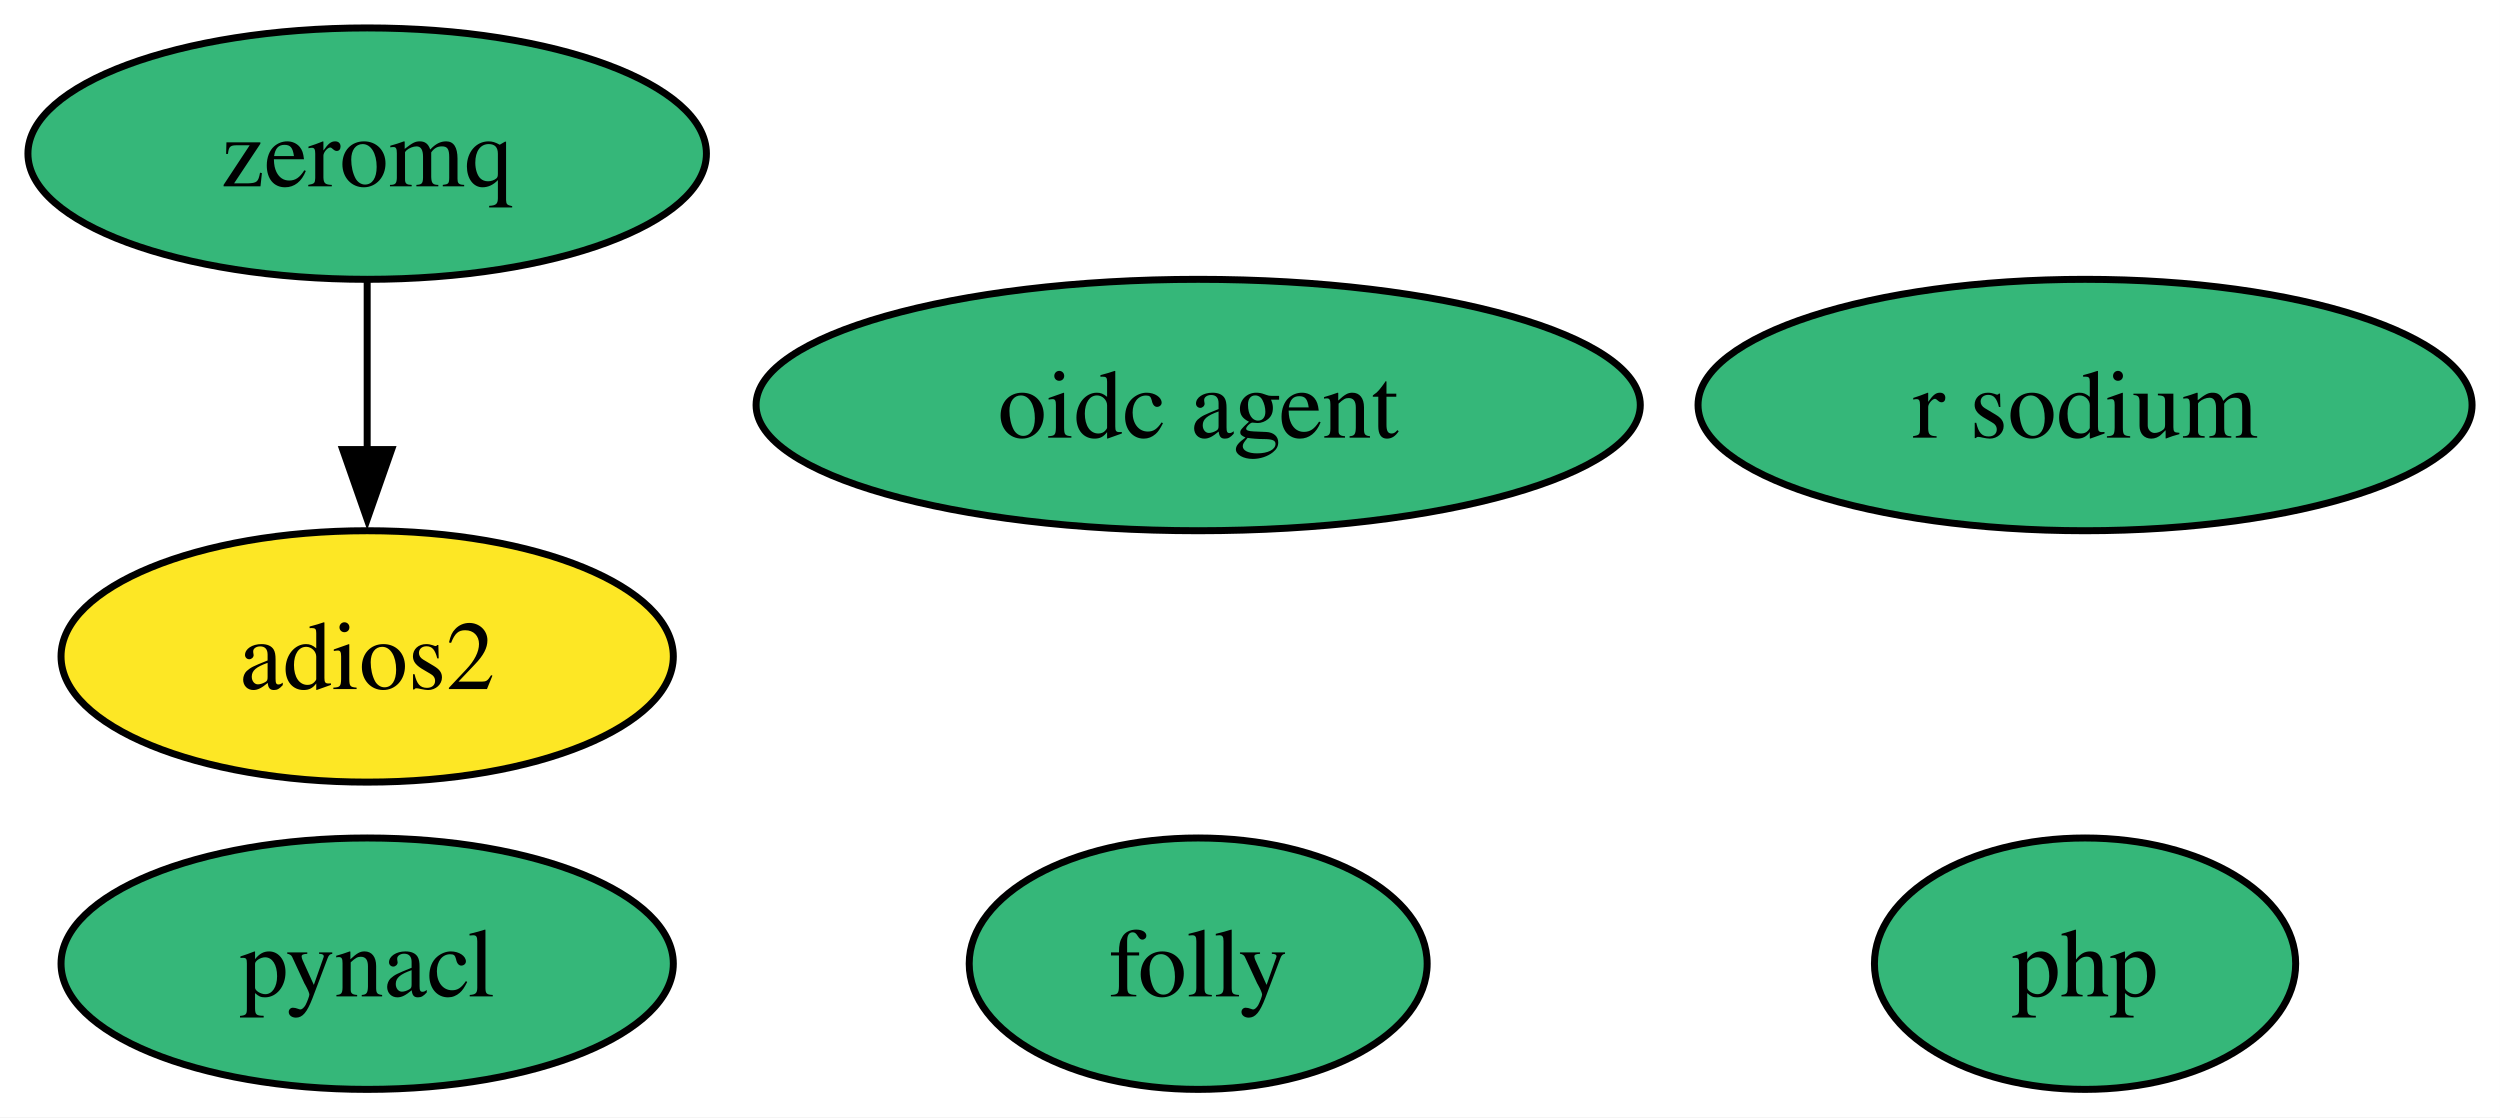
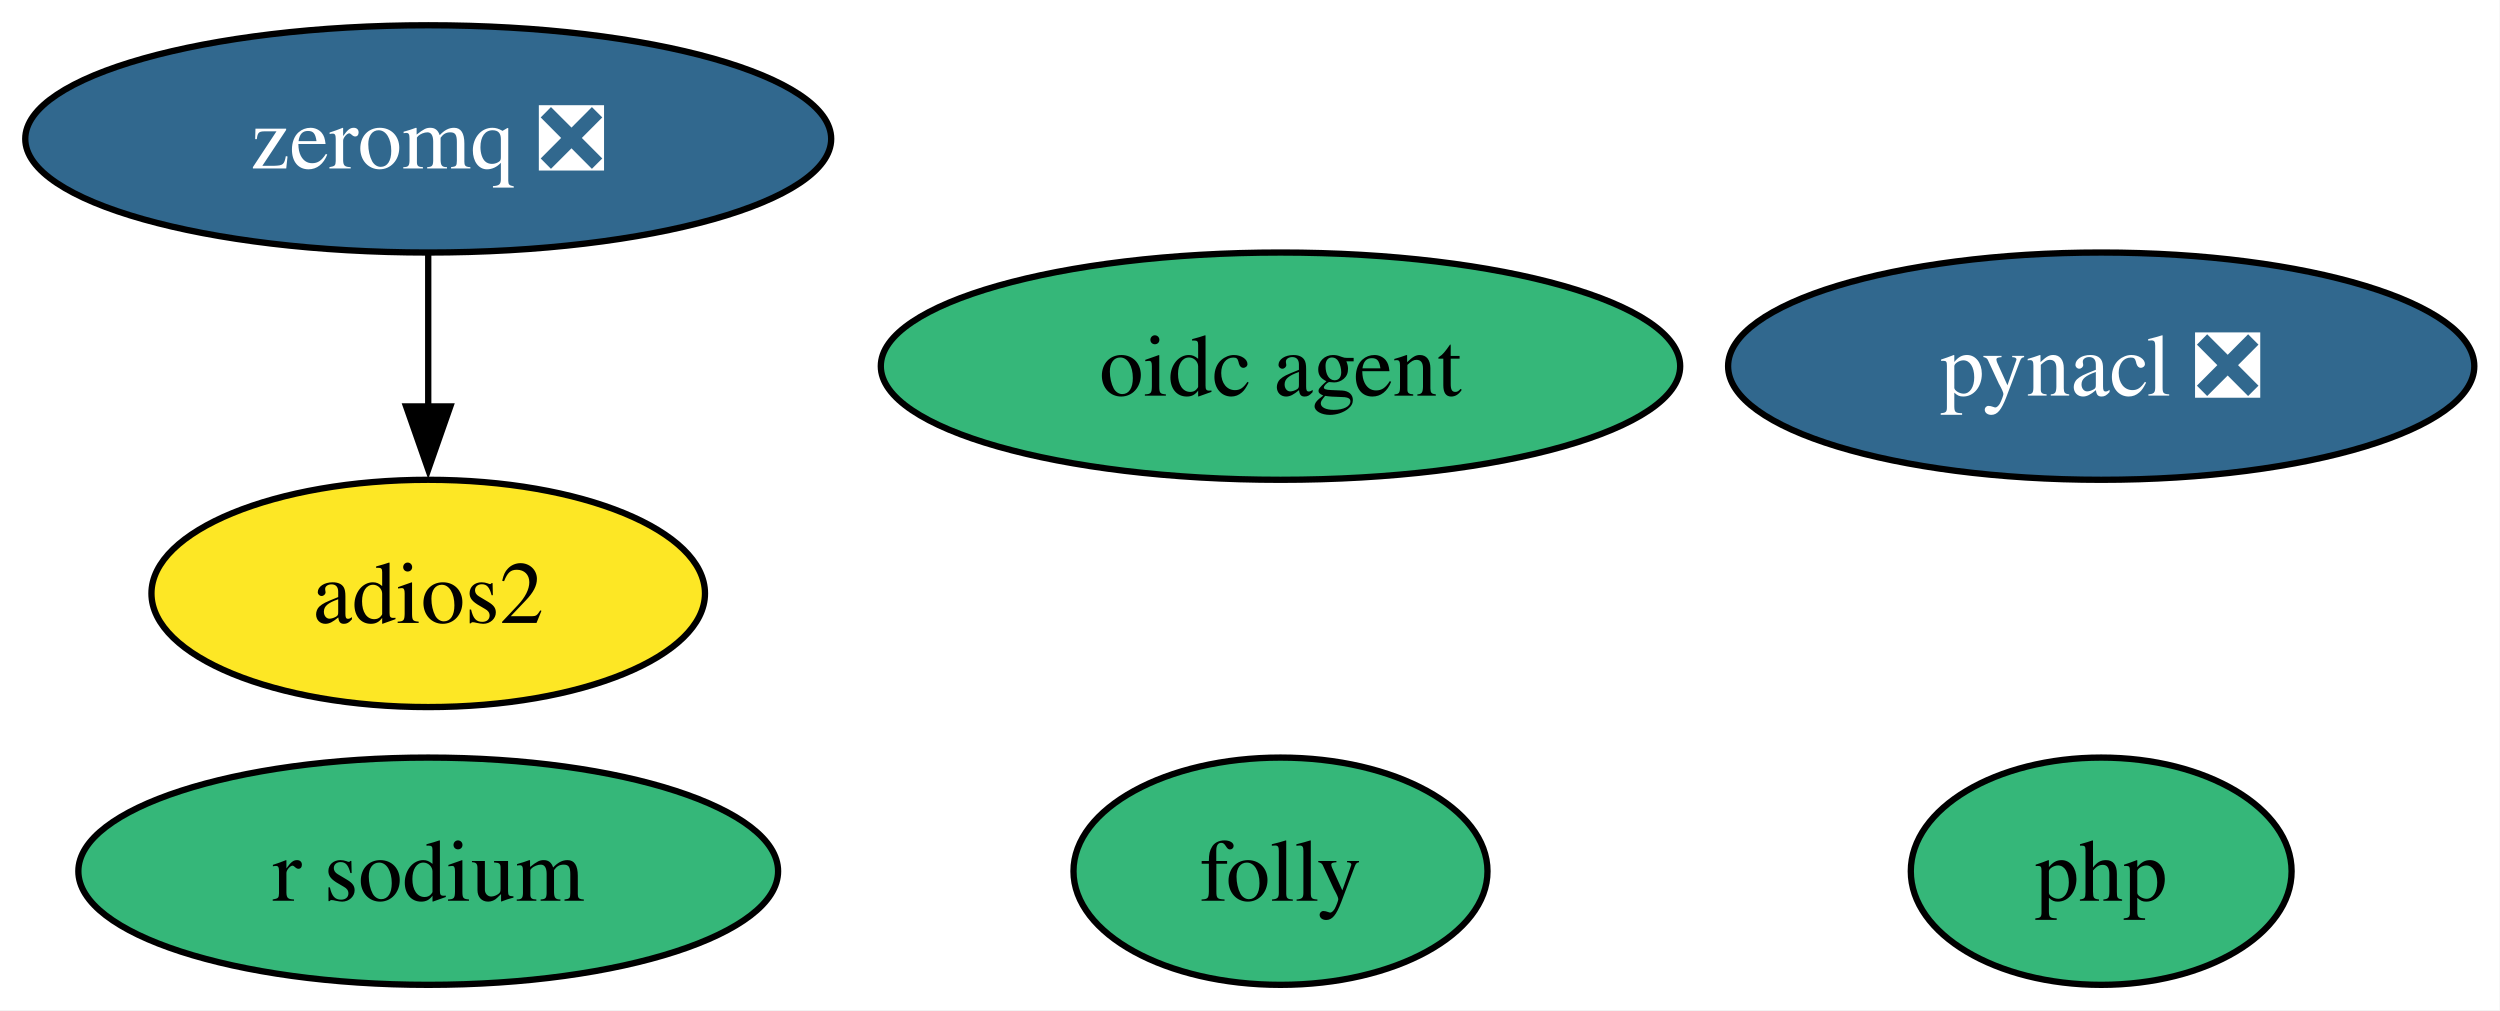
- <svg xmlns="http://www.w3.org/2000/svg" xmlns:xlink="http://www.w3.org/1999/xlink" width="358pt" height="160pt" viewBox="0.00 0.00 358.00 160.00">
+ <svg xmlns="http://www.w3.org/2000/svg" xmlns:xlink="http://www.w3.org/1999/xlink" width="396pt" height="160pt" viewBox="0.00 0.00 396.00 160.00">
  <g id="graph0" class="graph" transform="scale(1 1) rotate(0) translate(4 156)">
-     <polygon fill="white" stroke="none" points="-4,4 -4,-156 353.99,-156 353.99,4 -4,4" />
+     <polygon fill="white" stroke="none" points="-4,4 -4,-156 391.93,-156 391.93,4 -4,4" />
    <g id="node1" class="node">
      <g id="a_node1">
-         <a xlink:href="https://github.com/conda-forge/pynacl-feedstock" xlink:title="pynacl">
-           <ellipse fill="#35b779" stroke="black" cx="48.58" cy="-18" rx="43.84" ry="18" />
-           <text xml:space="preserve" text-anchor="middle" x="48.58" y="-13.32" font-family="Times,serif" font-size="14.00">pynacl</text>
+         <a xlink:href="https://github.com/conda-forge/pynacl-feedstock/pull/42" xlink:title="pynacl ❎">
+           <ellipse fill="#31688e" stroke="black" cx="328.83" cy="-98" rx="59.1" ry="18" />
+           <text xml:space="preserve" text-anchor="middle" x="328.83" y="-93.33" font-family="Times,serif" font-size="14.00" fill="white">pynacl ❎</text>
        </a>
      </g>
    </g>
    <g id="node2" class="node">
      <g id="a_node2">
-         <a xlink:href="https://github.com/conda-forge/zeromq-feedstock" xlink:title="zeromq">
-           <ellipse fill="#35b779" stroke="black" cx="48.58" cy="-134" rx="48.58" ry="18" />
-           <text xml:space="preserve" text-anchor="middle" x="48.58" y="-129.32" font-family="Times,serif" font-size="14.00">zeromq</text>
+         <a xlink:href="https://github.com/conda-forge/zeromq-feedstock/pull/89" xlink:title="zeromq ❎">
+           <ellipse fill="#31688e" stroke="black" cx="63.83" cy="-134" rx="63.83" ry="18" />
+           <text xml:space="preserve" text-anchor="middle" x="63.83" y="-129.32" font-family="Times,serif" font-size="14.00" fill="white">zeromq ❎</text>
        </a>
      </g>
    </g>
    <g id="node4" class="node">
      <g id="a_node4">
        <a xlink:href="https://github.com/conda-forge/adios2-feedstock" xlink:title="adios2">
-           <ellipse fill="#fde725" stroke="black" cx="48.58" cy="-62" rx="43.84" ry="18" />
-           <text xml:space="preserve" text-anchor="middle" x="48.58" y="-57.33" font-family="Times,serif" font-size="14.00">adios2</text>
+           <ellipse fill="#fde725" stroke="black" cx="63.83" cy="-62" rx="43.84" ry="18" />
+           <text xml:space="preserve" text-anchor="middle" x="63.83" y="-57.33" font-family="Times,serif" font-size="14.00">adios2</text>
        </a>
      </g>
    </g>
    <g id="edge1" class="edge">
-       <path fill="none" stroke="black" d="M48.58,-115.7C48.58,-108.41 48.58,-99.73 48.58,-91.54" />
-       <polygon fill="black" stroke="black" points="52.08,-91.62 48.58,-81.62 45.08,-91.62 52.08,-91.62" />
+       <path fill="none" stroke="black" d="M63.83,-115.7C63.83,-108.41 63.83,-99.73 63.83,-91.54" />
+       <polygon fill="black" stroke="black" points="67.33,-91.62 63.83,-81.62 60.33,-91.62 67.33,-91.62" />
    </g>
    <g id="node3" class="node">
      <g id="a_node3">
        <a xlink:href="https://github.com/conda-forge/r-sodium-feedstock" xlink:title="r sodium">
-           <ellipse fill="#35b779" stroke="black" cx="294.58" cy="-98" rx="55.42" ry="18" />
-           <text xml:space="preserve" text-anchor="middle" x="294.58" y="-93.33" font-family="Times,serif" font-size="14.00">r sodium</text>
+           <ellipse fill="#35b779" stroke="black" cx="63.83" cy="-18" rx="55.42" ry="18" />
+           <text xml:space="preserve" text-anchor="middle" x="63.83" y="-13.32" font-family="Times,serif" font-size="14.00">r sodium</text>
        </a>
      </g>
    </g>
    <g id="node5" class="node">
      <g id="a_node5">
        <a xlink:href="https://github.com/conda-forge/oidc-agent-feedstock" xlink:title="oidc agent">
-           <ellipse fill="#35b779" stroke="black" cx="167.58" cy="-98" rx="63.31" ry="18" />
-           <text xml:space="preserve" text-anchor="middle" x="167.58" y="-93.33" font-family="Times,serif" font-size="14.00">oidc agent</text>
+           <ellipse fill="#35b779" stroke="black" cx="198.83" cy="-98" rx="63.31" ry="18" />
+           <text xml:space="preserve" text-anchor="middle" x="198.83" y="-93.33" font-family="Times,serif" font-size="14.00">oidc agent</text>
        </a>
      </g>
    </g>
    <g id="node6" class="node">
      <g id="a_node6">
        <a xlink:href="https://github.com/conda-forge/php-feedstock" xlink:title="php">
-           <ellipse fill="#35b779" stroke="black" cx="294.58" cy="-18" rx="30.16" ry="18" />
-           <text xml:space="preserve" text-anchor="middle" x="294.58" y="-13.32" font-family="Times,serif" font-size="14.00">php</text>
+           <ellipse fill="#35b779" stroke="black" cx="328.83" cy="-18" rx="30.16" ry="18" />
+           <text xml:space="preserve" text-anchor="middle" x="328.83" y="-13.32" font-family="Times,serif" font-size="14.00">php</text>
        </a>
      </g>
    </g>
    <g id="node7" class="node">
      <g id="a_node7">
        <a xlink:href="https://github.com/conda-forge/folly-feedstock" xlink:title="folly">
-           <ellipse fill="#35b779" stroke="black" cx="167.58" cy="-18" rx="32.79" ry="18" />
-           <text xml:space="preserve" text-anchor="middle" x="167.58" y="-13.32" font-family="Times,serif" font-size="14.00">folly</text>
+           <ellipse fill="#35b779" stroke="black" cx="198.83" cy="-18" rx="32.79" ry="18" />
+           <text xml:space="preserve" text-anchor="middle" x="198.83" y="-13.32" font-family="Times,serif" font-size="14.00">folly</text>
        </a>
      </g>
    </g>
  </g>
</svg>
